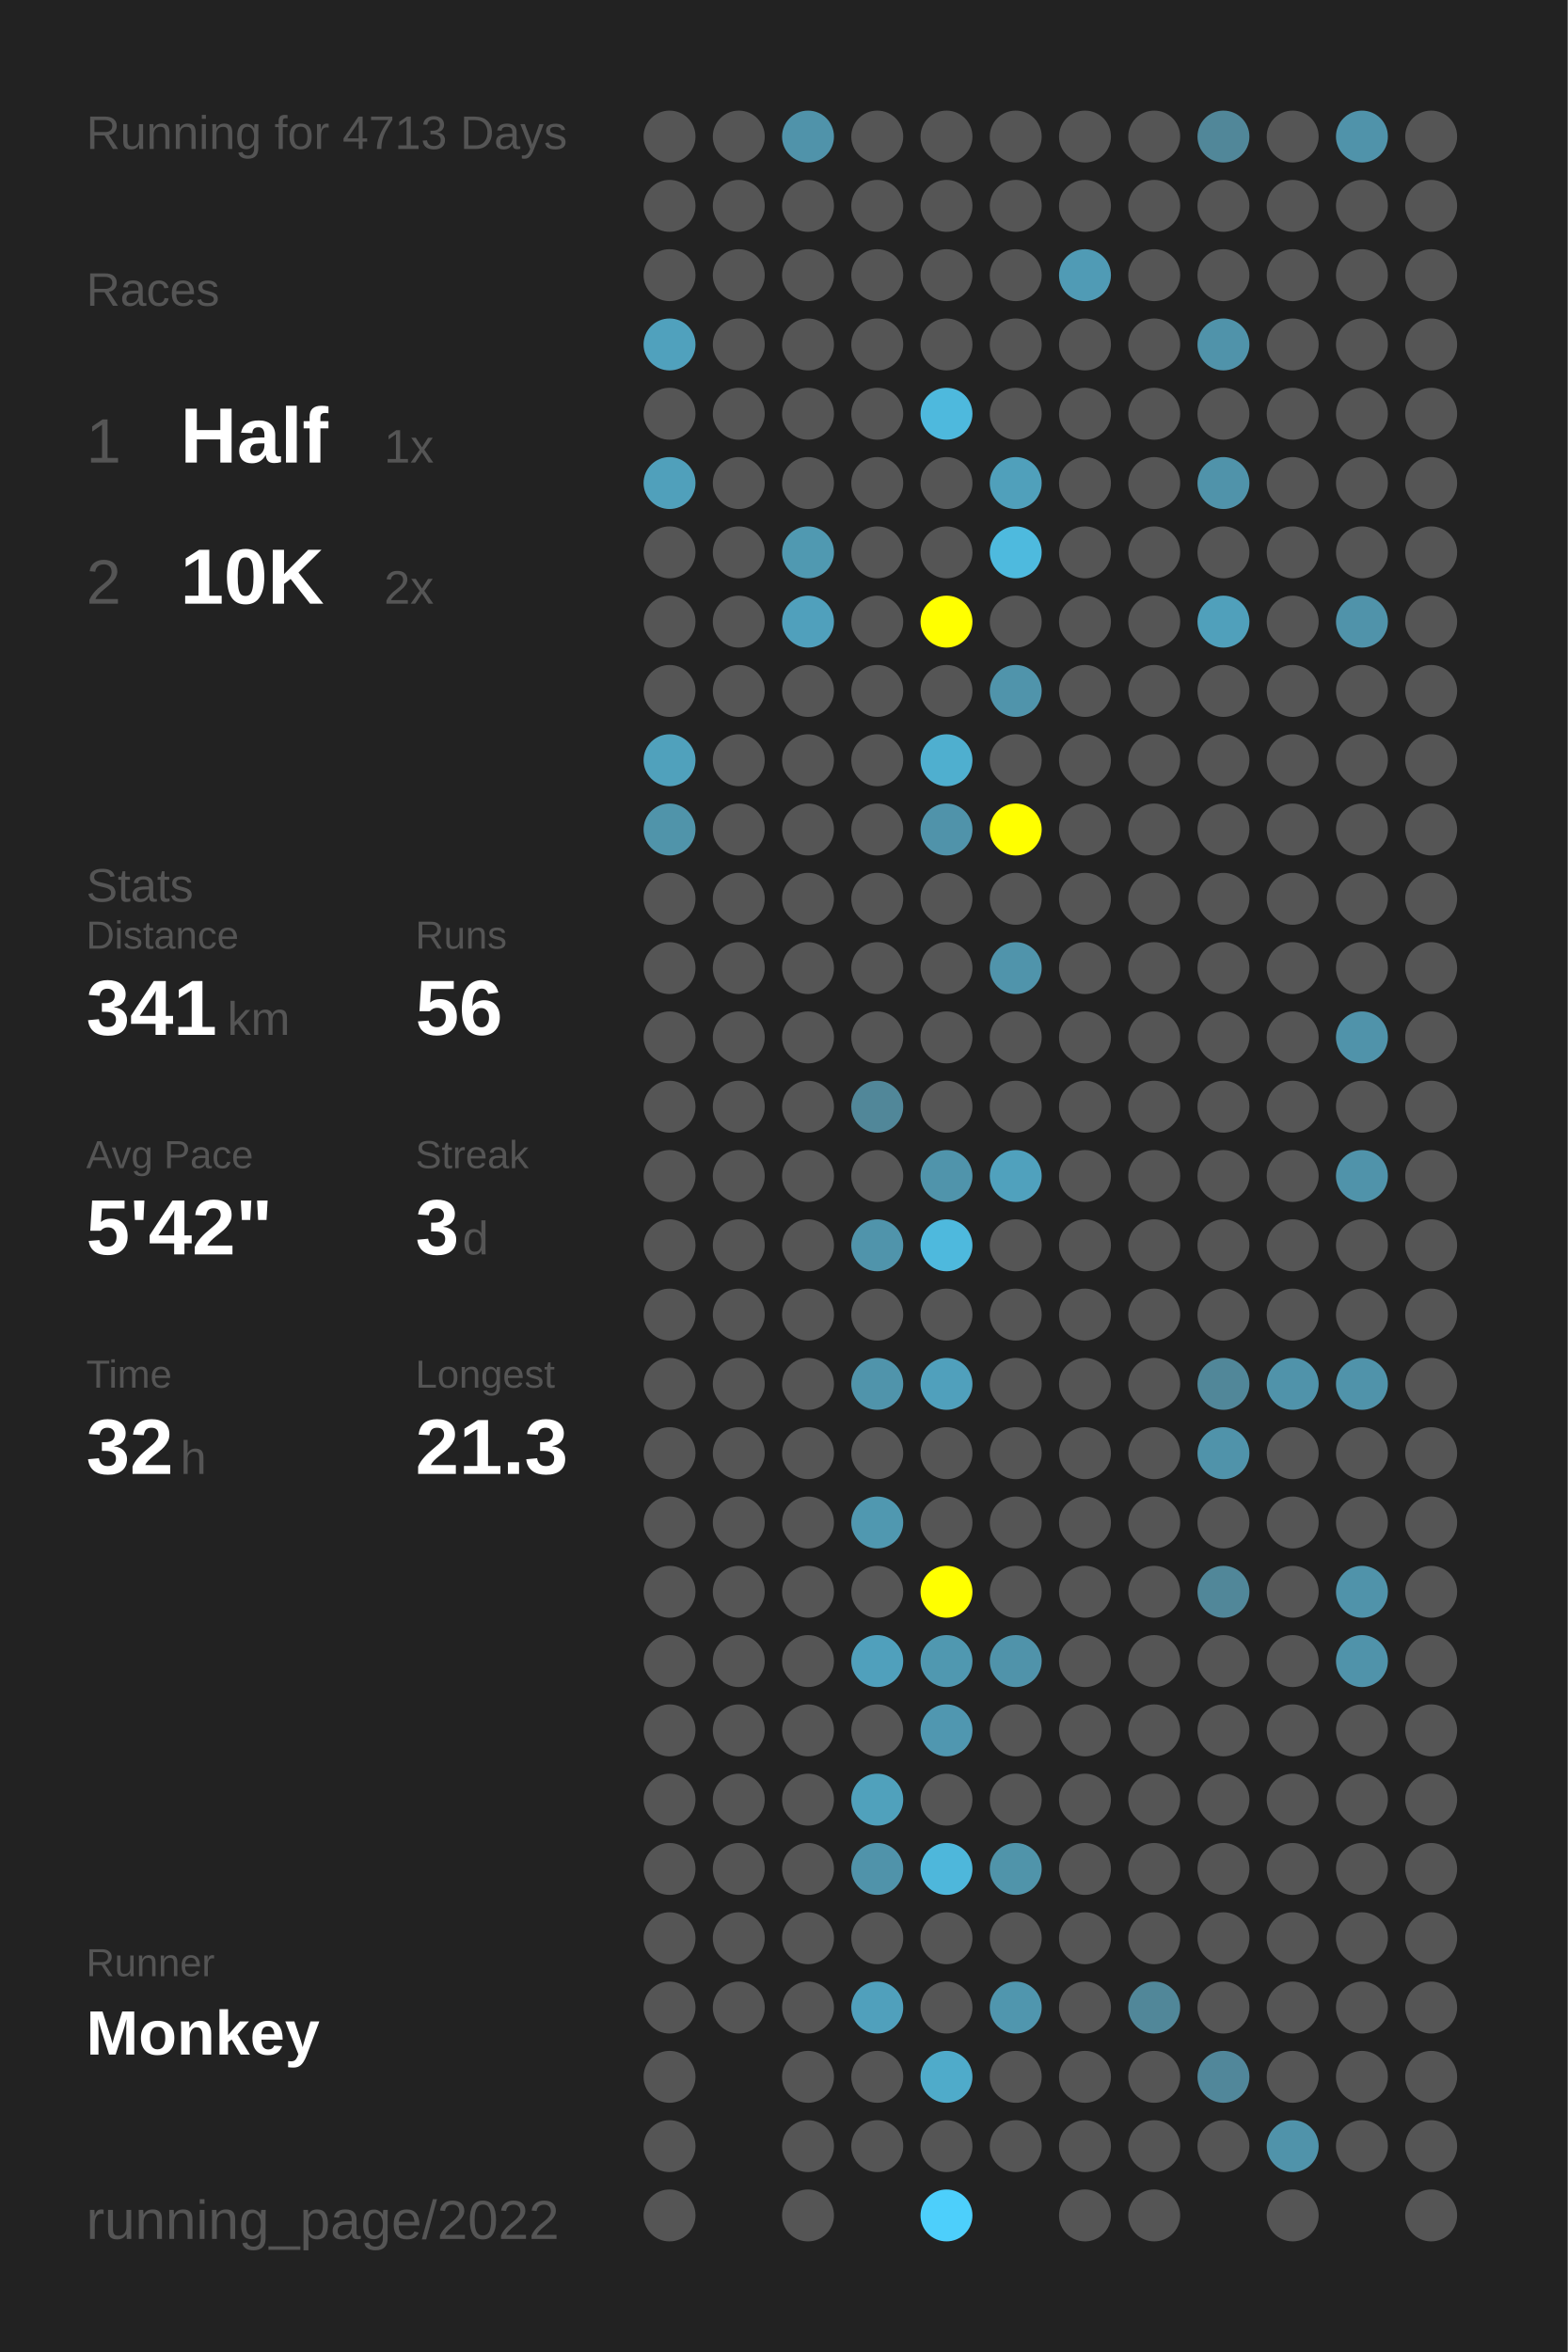
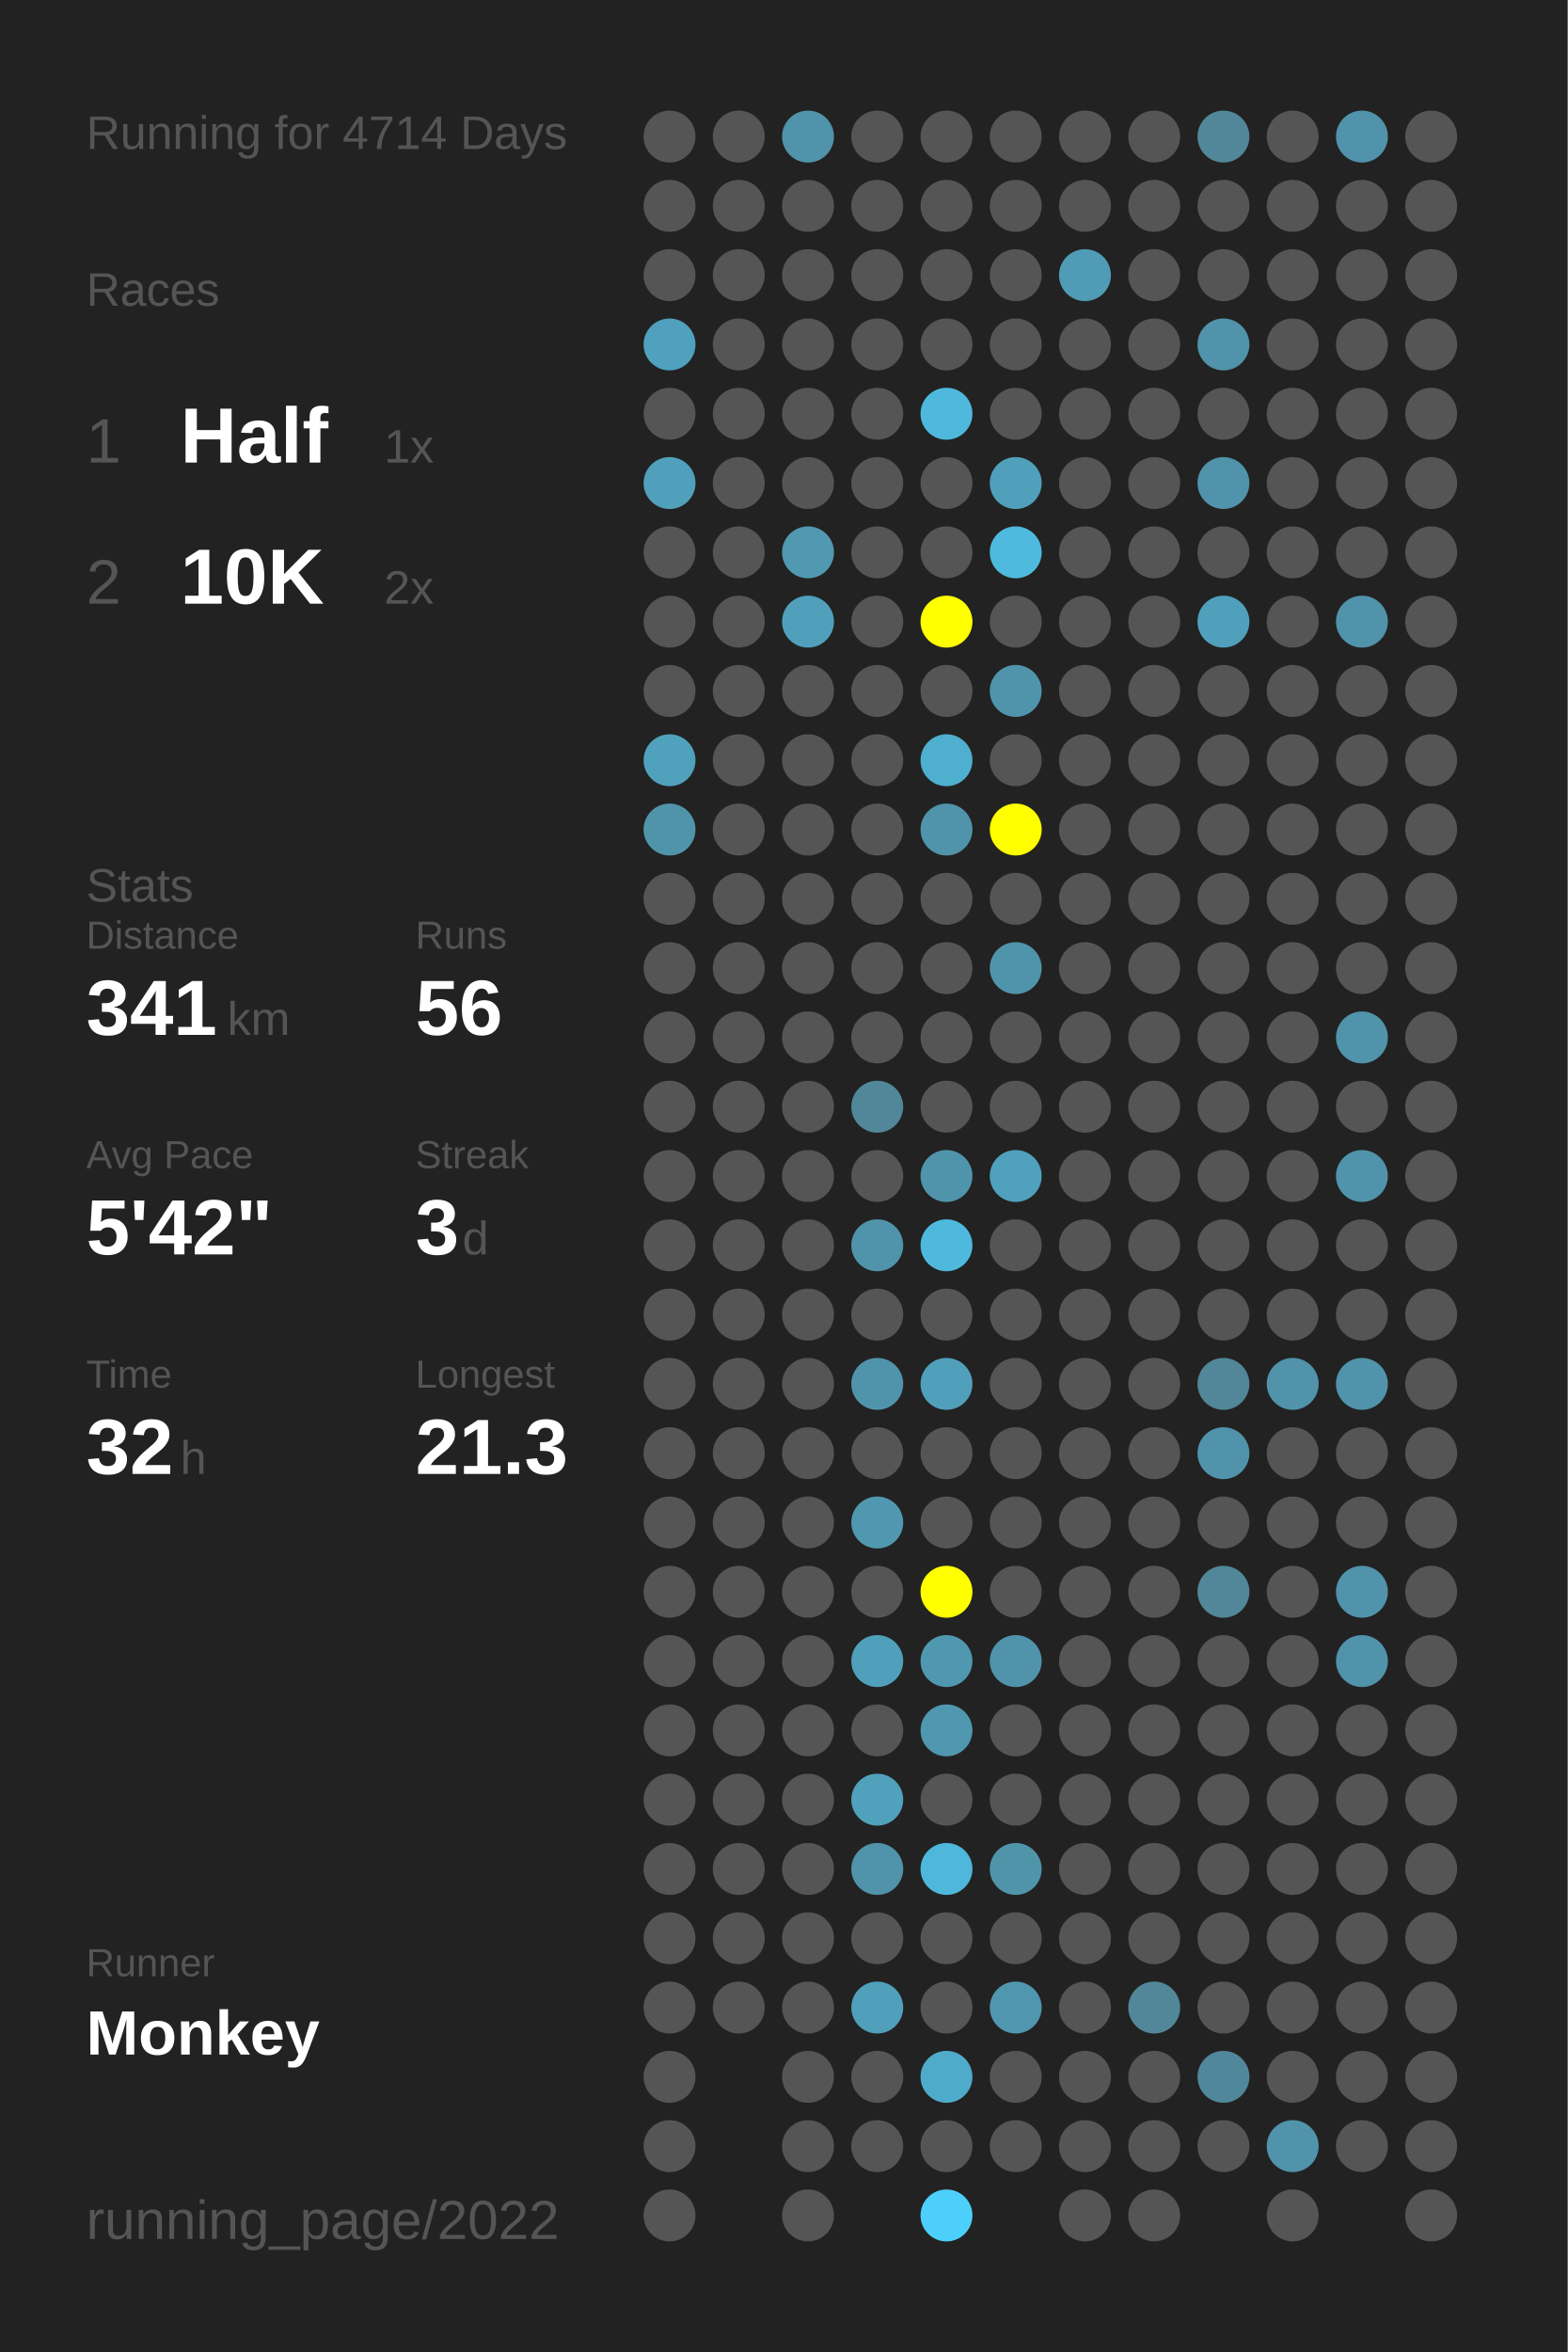
<svg xmlns="http://www.w3.org/2000/svg" baseProfile="full" height="300mm" version="1.1" viewBox="0,0,200,300" width="200mm">
  <defs />
  <rect fill="#222222" height="300" width="200" x="0" y="0" />
-   <text fill="#555555" style="font-size:6px; font-family:Arial;" x="11" y="19">Running for 4713 Days</text>
+   <text fill="#555555" style="font-size:6px; font-family:Arial;" x="11" y="19">Running for 4714 Days</text>
  <text fill="#555555" style="font-size:6px; font-family:Arial;" x="11" y="39">Races</text>
  <text fill="#555555" style="font-size:8px; font-family:Arial;" x="11" y="59">1</text>
  <text fill="#FFFFFF" style="font-size:10px; font-family:Arial; font-weight:bold;" x="23" y="59">Half</text>
  <text fill="#555555" style="font-size:6px; font-family:Arial;" x="49" y="59">1x</text>
  <text fill="#555555" style="font-size:8px; font-family:Arial;" x="11" y="77">2</text>
  <text fill="#FFFFFF" style="font-size:10px; font-family:Arial; font-weight:bold;" x="23" y="77">10K</text>
  <text fill="#555555" style="font-size:6px; font-family:Arial;" x="49" y="77">2x</text>
  <text fill="#555555" style="font-size:6px; font-family:Arial;" x="11" y="115">Stats</text>
  <text fill="#555555" style="font-size:5px; font-family:Arial;" x="11" y="121">Distance</text>
  <text fill="#FFFFFF" style="font-size:10px; font-family:Arial; font-weight:bold;" x="11" y="132">341</text>
  <text fill="#555555" style="font-size:6px; font-family:Arial;" x="29" y="132">km</text>
  <text fill="#555555" style="font-size:5px; font-family:Arial;" x="53" y="121">Runs</text>
  <text fill="#FFFFFF" style="font-size:10px; font-family:Arial; font-weight:bold;" x="53" y="132">56</text>
  <text fill="#555555" style="font-size:5px; font-family:Arial;" x="11" y="149">Avg Pace</text>
  <text fill="#FFFFFF" style="font-size:10px; font-family:Arial; font-weight:bold;" x="11" y="160">5'42"</text>
  <text fill="#555555" style="font-size:5px; font-family:Arial;" x="53" y="149">Streak</text>
  <text fill="#FFFFFF" style="font-size:10px; font-family:Arial; font-weight:bold;" x="53" y="160">3</text>
  <text fill="#555555" style="font-size:6px; font-family:Arial;" x="59" y="160">d</text>
  <text fill="#555555" style="font-size:5px; font-family:Arial;" x="11" y="177">Time</text>
  <text fill="#FFFFFF" style="font-size:10px; font-family:Arial; font-weight:bold;" x="11" y="188">32</text>
  <text fill="#555555" style="font-size:6px; font-family:Arial;" x="23" y="188">h</text>
  <text fill="#555555" style="font-size:5px; font-family:Arial;" x="53" y="177">Longest</text>
  <text fill="#FFFFFF" style="font-size:10px; font-family:Arial; font-weight:bold;" x="53" y="188">21.3</text>
  <text fill="#555555" style="font-size:5px; font-family:Arial;" x="11" y="252.065">Runner</text>
  <text fill="#FFFFFF" style="font-size:8px; font-family:Arial; font-weight:bold;" x="11" y="262.065">Monkey</text>
  <text fill="#555555" style="font-size:7px; font-family:Arial;" x="11" y="285.581">running_page/2022</text>
  <circle cx="85.417" cy="17.419" fill="#555555" r="3.312" />
  <circle cx="85.417" cy="26.258" fill="#555555" r="3.312" />
  <circle cx="85.417" cy="35.097" fill="#555555" r="3.312" />
  <circle cx="85.417" cy="43.935" fill="#50a1bd" r="3.312" />
  <circle cx="85.417" cy="52.774" fill="#555555" r="3.312" />
  <circle cx="85.417" cy="61.613" fill="#50a0bb" r="3.312" />
  <circle cx="85.417" cy="70.452" fill="#555555" r="3.312" />
  <circle cx="85.417" cy="79.29" fill="#555555" r="3.312" />
  <circle cx="85.417" cy="88.129" fill="#555555" r="3.312" />
  <circle cx="85.417" cy="96.968" fill="#50a1bc" r="3.312" />
  <circle cx="85.417" cy="105.806" fill="#5094aa" r="3.312" />
  <circle cx="85.417" cy="114.645" fill="#555555" r="3.312" />
  <circle cx="85.417" cy="123.484" fill="#555555" r="3.312" />
  <circle cx="85.417" cy="132.323" fill="#555555" r="3.312" />
  <circle cx="85.417" cy="141.161" fill="#555555" r="3.312" />
  <circle cx="85.417" cy="150" fill="#555555" r="3.312" />
  <circle cx="85.417" cy="158.839" fill="#555555" r="3.312" />
  <circle cx="85.417" cy="167.677" fill="#555555" r="3.312" />
  <circle cx="85.417" cy="176.516" fill="#555555" r="3.312" />
  <circle cx="85.417" cy="185.355" fill="#555555" r="3.312" />
  <circle cx="85.417" cy="194.194" fill="#555555" r="3.312" />
  <circle cx="85.417" cy="203.032" fill="#555555" r="3.312" />
  <circle cx="85.417" cy="211.871" fill="#555555" r="3.312" />
  <circle cx="85.417" cy="220.71" fill="#555555" r="3.312" />
  <circle cx="85.417" cy="229.548" fill="#555555" r="3.312" />
  <circle cx="85.417" cy="238.387" fill="#555555" r="3.312" />
  <circle cx="85.417" cy="247.226" fill="#555555" r="3.312" />
  <circle cx="85.417" cy="256.065" fill="#555555" r="3.312" />
  <circle cx="85.417" cy="264.903" fill="#555555" r="3.312" />
  <circle cx="85.417" cy="273.742" fill="#555555" r="3.312" />
  <circle cx="85.417" cy="282.581" fill="#555555" r="3.312" />
  <circle cx="94.25" cy="17.419" fill="#555555" r="3.312" />
  <circle cx="94.25" cy="26.258" fill="#555555" r="3.312" />
  <circle cx="94.25" cy="35.097" fill="#555555" r="3.312" />
  <circle cx="94.25" cy="43.935" fill="#555555" r="3.312" />
  <circle cx="94.25" cy="52.774" fill="#555555" r="3.312" />
  <circle cx="94.25" cy="61.613" fill="#555555" r="3.312" />
  <circle cx="94.25" cy="70.452" fill="#555555" r="3.312" />
  <circle cx="94.25" cy="79.29" fill="#555555" r="3.312" />
  <circle cx="94.25" cy="88.129" fill="#555555" r="3.312" />
  <circle cx="94.25" cy="96.968" fill="#555555" r="3.312" />
  <circle cx="94.25" cy="105.806" fill="#555555" r="3.312" />
  <circle cx="94.25" cy="114.645" fill="#555555" r="3.312" />
  <circle cx="94.25" cy="123.484" fill="#555555" r="3.312" />
  <circle cx="94.25" cy="132.323" fill="#555555" r="3.312" />
  <circle cx="94.25" cy="141.161" fill="#555555" r="3.312" />
  <circle cx="94.25" cy="150" fill="#555555" r="3.312" />
  <circle cx="94.25" cy="158.839" fill="#555555" r="3.312" />
  <circle cx="94.25" cy="167.677" fill="#555555" r="3.312" />
  <circle cx="94.25" cy="176.516" fill="#555555" r="3.312" />
  <circle cx="94.25" cy="185.355" fill="#555555" r="3.312" />
  <circle cx="94.25" cy="194.194" fill="#555555" r="3.312" />
  <circle cx="94.25" cy="203.032" fill="#555555" r="3.312" />
  <circle cx="94.25" cy="211.871" fill="#555555" r="3.312" />
  <circle cx="94.25" cy="220.71" fill="#555555" r="3.312" />
  <circle cx="94.25" cy="229.548" fill="#555555" r="3.312" />
  <circle cx="94.25" cy="238.387" fill="#555555" r="3.312" />
  <circle cx="94.25" cy="247.226" fill="#555555" r="3.312" />
  <circle cx="94.25" cy="256.065" fill="#555555" r="3.312" />
  <circle cx="103.083" cy="17.419" fill="#5093aa" r="3.312" />
  <circle cx="103.083" cy="26.258" fill="#555555" r="3.312" />
  <circle cx="103.083" cy="35.097" fill="#555555" r="3.312" />
  <circle cx="103.083" cy="43.935" fill="#555555" r="3.312" />
  <circle cx="103.083" cy="52.774" fill="#555555" r="3.312" />
  <circle cx="103.083" cy="61.613" fill="#555555" r="3.312" />
  <circle cx="103.083" cy="70.452" fill="#5099b1" r="3.312" />
  <circle cx="103.083" cy="79.29" fill="#50a0bc" r="3.312" />
  <circle cx="103.083" cy="88.129" fill="#555555" r="3.312" />
  <circle cx="103.083" cy="96.968" fill="#555555" r="3.312" />
  <circle cx="103.083" cy="105.806" fill="#555555" r="3.312" />
  <circle cx="103.083" cy="114.645" fill="#555555" r="3.312" />
  <circle cx="103.083" cy="123.484" fill="#555555" r="3.312" />
  <circle cx="103.083" cy="132.323" fill="#555555" r="3.312" />
  <circle cx="103.083" cy="141.161" fill="#555555" r="3.312" />
  <circle cx="103.083" cy="150" fill="#555555" r="3.312" />
  <circle cx="103.083" cy="158.839" fill="#555555" r="3.312" />
  <circle cx="103.083" cy="167.677" fill="#555555" r="3.312" />
  <circle cx="103.083" cy="176.516" fill="#555555" r="3.312" />
  <circle cx="103.083" cy="185.355" fill="#555555" r="3.312" />
  <circle cx="103.083" cy="194.194" fill="#555555" r="3.312" />
  <circle cx="103.083" cy="203.032" fill="#555555" r="3.312" />
  <circle cx="103.083" cy="211.871" fill="#555555" r="3.312" />
  <circle cx="103.083" cy="220.71" fill="#555555" r="3.312" />
  <circle cx="103.083" cy="229.548" fill="#555555" r="3.312" />
  <circle cx="103.083" cy="238.387" fill="#555555" r="3.312" />
  <circle cx="103.083" cy="247.226" fill="#555555" r="3.312" />
  <circle cx="103.083" cy="256.065" fill="#555555" r="3.312" />
  <circle cx="103.083" cy="264.903" fill="#555555" r="3.312" />
  <circle cx="103.083" cy="273.742" fill="#555555" r="3.312" />
  <circle cx="103.083" cy="282.581" fill="#555555" r="3.312" />
  <circle cx="111.917" cy="17.419" fill="#555555" r="3.312" />
  <circle cx="111.917" cy="26.258" fill="#555555" r="3.312" />
  <circle cx="111.917" cy="35.097" fill="#555555" r="3.312" />
  <circle cx="111.917" cy="43.935" fill="#555555" r="3.312" />
  <circle cx="111.917" cy="52.774" fill="#555555" r="3.312" />
  <circle cx="111.917" cy="61.613" fill="#555555" r="3.312" />
  <circle cx="111.917" cy="70.452" fill="#555555" r="3.312" />
  <circle cx="111.917" cy="79.29" fill="#555555" r="3.312" />
  <circle cx="111.917" cy="88.129" fill="#555555" r="3.312" />
  <circle cx="111.917" cy="96.968" fill="#555555" r="3.312" />
  <circle cx="111.917" cy="105.806" fill="#555555" r="3.312" />
  <circle cx="111.917" cy="114.645" fill="#555555" r="3.312" />
  <circle cx="111.917" cy="123.484" fill="#555555" r="3.312" />
  <circle cx="111.917" cy="132.323" fill="#555555" r="3.312" />
  <circle cx="111.917" cy="141.161" fill="#518799" r="3.312" />
  <circle cx="111.917" cy="150" fill="#555555" r="3.312" />
  <circle cx="111.917" cy="158.839" fill="#5094ab" r="3.312" />
  <circle cx="111.917" cy="167.677" fill="#555555" r="3.312" />
  <circle cx="111.917" cy="176.516" fill="#5094ab" r="3.312" />
  <circle cx="111.917" cy="185.355" fill="#555555" r="3.312" />
  <circle cx="111.917" cy="194.194" fill="#5098b0" r="3.312" />
  <circle cx="111.917" cy="203.032" fill="#555555" r="3.312" />
  <circle cx="111.917" cy="211.871" fill="#50a0bc" r="3.312" />
  <circle cx="111.917" cy="220.71" fill="#555555" r="3.312" />
  <circle cx="111.917" cy="229.548" fill="#50a1bc" r="3.312" />
  <circle cx="111.917" cy="238.387" fill="#5093aa" r="3.312" />
  <circle cx="111.917" cy="247.226" fill="#555555" r="3.312" />
  <circle cx="111.917" cy="256.065" fill="#50a0bc" r="3.312" />
  <circle cx="111.917" cy="264.903" fill="#555555" r="3.312" />
  <circle cx="111.917" cy="273.742" fill="#555555" r="3.312" />
  <circle cx="120.75" cy="17.419" fill="#555555" r="3.312" />
  <circle cx="120.75" cy="26.258" fill="#555555" r="3.312" />
  <circle cx="120.75" cy="35.097" fill="#555555" r="3.312" />
  <circle cx="120.75" cy="43.935" fill="#555555" r="3.312" />
  <circle cx="120.75" cy="52.774" fill="#4eb9dd" r="3.312" />
  <circle cx="120.75" cy="61.613" fill="#555555" r="3.312" />
  <circle cx="120.75" cy="70.452" fill="#555555" r="3.312" />
  <circle cx="120.75" cy="79.29" fill="#FFFF00" r="3.312" />
  <circle cx="120.75" cy="88.129" fill="#555555" r="3.312" />
  <circle cx="120.75" cy="96.968" fill="#4fafcf" r="3.312" />
  <circle cx="120.75" cy="105.806" fill="#5093aa" r="3.312" />
  <circle cx="120.75" cy="114.645" fill="#555555" r="3.312" />
  <circle cx="120.75" cy="123.484" fill="#555555" r="3.312" />
  <circle cx="120.75" cy="132.323" fill="#555555" r="3.312" />
  <circle cx="120.75" cy="141.161" fill="#555555" r="3.312" />
  <circle cx="120.75" cy="150" fill="#5094ab" r="3.312" />
  <circle cx="120.75" cy="158.839" fill="#4eb9dd" r="3.312" />
  <circle cx="120.75" cy="167.677" fill="#555555" r="3.312" />
  <circle cx="120.75" cy="176.516" fill="#50a0bc" r="3.312" />
  <circle cx="120.75" cy="185.355" fill="#555555" r="3.312" />
  <circle cx="120.75" cy="194.194" fill="#555555" r="3.312" />
  <circle cx="120.75" cy="203.032" fill="#FFFF00" r="3.312" />
  <circle cx="120.75" cy="211.871" fill="#5098b0" r="3.312" />
  <circle cx="120.75" cy="220.71" fill="#5097b0" r="3.312" />
  <circle cx="120.75" cy="229.548" fill="#555555" r="3.312" />
  <circle cx="120.75" cy="238.387" fill="#4eb7db" r="3.312" />
  <circle cx="120.75" cy="247.226" fill="#555555" r="3.312" />
  <circle cx="120.75" cy="256.065" fill="#555555" r="3.312" />
  <circle cx="120.75" cy="264.903" fill="#4fabca" r="3.312" />
  <circle cx="120.75" cy="273.742" fill="#555555" r="3.312" />
  <circle cx="120.75" cy="282.581" fill="#4dcffb" r="3.312" />
  <circle cx="129.583" cy="17.419" fill="#555555" r="3.312" />
  <circle cx="129.583" cy="26.258" fill="#555555" r="3.312" />
  <circle cx="129.583" cy="35.097" fill="#555555" r="3.312" />
  <circle cx="129.583" cy="43.935" fill="#555555" r="3.312" />
  <circle cx="129.583" cy="52.774" fill="#555555" r="3.312" />
  <circle cx="129.583" cy="61.613" fill="#50a0bb" r="3.312" />
  <circle cx="129.583" cy="70.452" fill="#4ebade" r="3.312" />
  <circle cx="129.583" cy="79.29" fill="#555555" r="3.312" />
  <circle cx="129.583" cy="88.129" fill="#5094ab" r="3.312" />
  <circle cx="129.583" cy="96.968" fill="#555555" r="3.312" />
  <circle cx="129.583" cy="105.806" fill="#FFFF00" r="3.312" />
  <circle cx="129.583" cy="114.645" fill="#555555" r="3.312" />
  <circle cx="129.583" cy="123.484" fill="#5094ab" r="3.312" />
  <circle cx="129.583" cy="132.323" fill="#555555" r="3.312" />
  <circle cx="129.583" cy="141.161" fill="#555555" r="3.312" />
  <circle cx="129.583" cy="150" fill="#50a1bd" r="3.312" />
  <circle cx="129.583" cy="158.839" fill="#555555" r="3.312" />
  <circle cx="129.583" cy="167.677" fill="#555555" r="3.312" />
  <circle cx="129.583" cy="176.516" fill="#555555" r="3.312" />
  <circle cx="129.583" cy="185.355" fill="#555555" r="3.312" />
  <circle cx="129.583" cy="194.194" fill="#555555" r="3.312" />
  <circle cx="129.583" cy="203.032" fill="#555555" r="3.312" />
  <circle cx="129.583" cy="211.871" fill="#5093aa" r="3.312" />
  <circle cx="129.583" cy="220.71" fill="#555555" r="3.312" />
  <circle cx="129.583" cy="229.548" fill="#555555" r="3.312" />
  <circle cx="129.583" cy="238.387" fill="#5094aa" r="3.312" />
  <circle cx="129.583" cy="247.226" fill="#555555" r="3.312" />
  <circle cx="129.583" cy="256.065" fill="#5096ae" r="3.312" />
  <circle cx="129.583" cy="264.903" fill="#555555" r="3.312" />
  <circle cx="129.583" cy="273.742" fill="#555555" r="3.312" />
  <circle cx="138.417" cy="17.419" fill="#555555" r="3.312" />
  <circle cx="138.417" cy="26.258" fill="#555555" r="3.312" />
  <circle cx="138.417" cy="35.097" fill="#509bb5" r="3.312" />
  <circle cx="138.417" cy="43.935" fill="#555555" r="3.312" />
  <circle cx="138.417" cy="52.774" fill="#555555" r="3.312" />
  <circle cx="138.417" cy="61.613" fill="#555555" r="3.312" />
  <circle cx="138.417" cy="70.452" fill="#555555" r="3.312" />
  <circle cx="138.417" cy="79.29" fill="#555555" r="3.312" />
  <circle cx="138.417" cy="88.129" fill="#555555" r="3.312" />
  <circle cx="138.417" cy="96.968" fill="#555555" r="3.312" />
  <circle cx="138.417" cy="105.806" fill="#555555" r="3.312" />
  <circle cx="138.417" cy="114.645" fill="#555555" r="3.312" />
  <circle cx="138.417" cy="123.484" fill="#555555" r="3.312" />
  <circle cx="138.417" cy="132.323" fill="#555555" r="3.312" />
  <circle cx="138.417" cy="141.161" fill="#555555" r="3.312" />
  <circle cx="138.417" cy="150" fill="#555555" r="3.312" />
  <circle cx="138.417" cy="158.839" fill="#555555" r="3.312" />
  <circle cx="138.417" cy="167.677" fill="#555555" r="3.312" />
  <circle cx="138.417" cy="176.516" fill="#555555" r="3.312" />
  <circle cx="138.417" cy="185.355" fill="#555555" r="3.312" />
  <circle cx="138.417" cy="194.194" fill="#555555" r="3.312" />
  <circle cx="138.417" cy="203.032" fill="#555555" r="3.312" />
  <circle cx="138.417" cy="211.871" fill="#555555" r="3.312" />
  <circle cx="138.417" cy="220.71" fill="#555555" r="3.312" />
  <circle cx="138.417" cy="229.548" fill="#555555" r="3.312" />
  <circle cx="138.417" cy="238.387" fill="#555555" r="3.312" />
  <circle cx="138.417" cy="247.226" fill="#555555" r="3.312" />
  <circle cx="138.417" cy="256.065" fill="#555555" r="3.312" />
  <circle cx="138.417" cy="264.903" fill="#555555" r="3.312" />
  <circle cx="138.417" cy="273.742" fill="#555555" r="3.312" />
  <circle cx="138.417" cy="282.581" fill="#555555" r="3.312" />
  <circle cx="147.25" cy="17.419" fill="#555555" r="3.312" />
  <circle cx="147.25" cy="26.258" fill="#555555" r="3.312" />
  <circle cx="147.25" cy="35.097" fill="#555555" r="3.312" />
  <circle cx="147.25" cy="43.935" fill="#555555" r="3.312" />
  <circle cx="147.25" cy="52.774" fill="#555555" r="3.312" />
  <circle cx="147.25" cy="61.613" fill="#555555" r="3.312" />
  <circle cx="147.25" cy="70.452" fill="#555555" r="3.312" />
  <circle cx="147.25" cy="79.29" fill="#555555" r="3.312" />
  <circle cx="147.25" cy="88.129" fill="#555555" r="3.312" />
  <circle cx="147.25" cy="96.968" fill="#555555" r="3.312" />
  <circle cx="147.25" cy="105.806" fill="#555555" r="3.312" />
  <circle cx="147.25" cy="114.645" fill="#555555" r="3.312" />
  <circle cx="147.25" cy="123.484" fill="#555555" r="3.312" />
  <circle cx="147.25" cy="132.323" fill="#555555" r="3.312" />
  <circle cx="147.25" cy="141.161" fill="#555555" r="3.312" />
  <circle cx="147.25" cy="150" fill="#555555" r="3.312" />
  <circle cx="147.25" cy="158.839" fill="#555555" r="3.312" />
  <circle cx="147.25" cy="167.677" fill="#555555" r="3.312" />
  <circle cx="147.25" cy="176.516" fill="#555555" r="3.312" />
  <circle cx="147.25" cy="185.355" fill="#555555" r="3.312" />
  <circle cx="147.25" cy="194.194" fill="#555555" r="3.312" />
  <circle cx="147.25" cy="203.032" fill="#555555" r="3.312" />
  <circle cx="147.25" cy="211.871" fill="#555555" r="3.312" />
  <circle cx="147.25" cy="220.71" fill="#555555" r="3.312" />
  <circle cx="147.25" cy="229.548" fill="#555555" r="3.312" />
  <circle cx="147.25" cy="238.387" fill="#555555" r="3.312" />
  <circle cx="147.25" cy="247.226" fill="#555555" r="3.312" />
  <circle cx="147.25" cy="256.065" fill="#518799" r="3.312" />
  <circle cx="147.25" cy="264.903" fill="#555555" r="3.312" />
  <circle cx="147.25" cy="273.742" fill="#555555" r="3.312" />
  <circle cx="147.25" cy="282.581" fill="#555555" r="3.312" />
  <circle cx="156.083" cy="17.419" fill="#518799" r="3.312" />
  <circle cx="156.083" cy="26.258" fill="#555555" r="3.312" />
  <circle cx="156.083" cy="35.097" fill="#555555" r="3.312" />
  <circle cx="156.083" cy="43.935" fill="#5093aa" r="3.312" />
  <circle cx="156.083" cy="52.774" fill="#555555" r="3.312" />
  <circle cx="156.083" cy="61.613" fill="#5093aa" r="3.312" />
  <circle cx="156.083" cy="70.452" fill="#555555" r="3.312" />
  <circle cx="156.083" cy="79.29" fill="#50a0bb" r="3.312" />
  <circle cx="156.083" cy="88.129" fill="#555555" r="3.312" />
  <circle cx="156.083" cy="96.968" fill="#555555" r="3.312" />
  <circle cx="156.083" cy="105.806" fill="#555555" r="3.312" />
  <circle cx="156.083" cy="114.645" fill="#555555" r="3.312" />
  <circle cx="156.083" cy="123.484" fill="#555555" r="3.312" />
  <circle cx="156.083" cy="132.323" fill="#555555" r="3.312" />
  <circle cx="156.083" cy="141.161" fill="#555555" r="3.312" />
  <circle cx="156.083" cy="150" fill="#555555" r="3.312" />
  <circle cx="156.083" cy="158.839" fill="#555555" r="3.312" />
  <circle cx="156.083" cy="167.677" fill="#555555" r="3.312" />
  <circle cx="156.083" cy="176.516" fill="#518799" r="3.312" />
  <circle cx="156.083" cy="185.355" fill="#5093aa" r="3.312" />
  <circle cx="156.083" cy="194.194" fill="#555555" r="3.312" />
  <circle cx="156.083" cy="203.032" fill="#518799" r="3.312" />
  <circle cx="156.083" cy="211.871" fill="#555555" r="3.312" />
  <circle cx="156.083" cy="220.71" fill="#555555" r="3.312" />
  <circle cx="156.083" cy="229.548" fill="#555555" r="3.312" />
  <circle cx="156.083" cy="238.387" fill="#555555" r="3.312" />
  <circle cx="156.083" cy="247.226" fill="#555555" r="3.312" />
  <circle cx="156.083" cy="256.065" fill="#555555" r="3.312" />
  <circle cx="156.083" cy="264.903" fill="#51879a" r="3.312" />
  <circle cx="156.083" cy="273.742" fill="#555555" r="3.312" />
  <circle cx="164.917" cy="17.419" fill="#555555" r="3.312" />
  <circle cx="164.917" cy="26.258" fill="#555555" r="3.312" />
  <circle cx="164.917" cy="35.097" fill="#555555" r="3.312" />
  <circle cx="164.917" cy="43.935" fill="#555555" r="3.312" />
  <circle cx="164.917" cy="52.774" fill="#555555" r="3.312" />
  <circle cx="164.917" cy="61.613" fill="#555555" r="3.312" />
  <circle cx="164.917" cy="70.452" fill="#555555" r="3.312" />
  <circle cx="164.917" cy="79.29" fill="#555555" r="3.312" />
  <circle cx="164.917" cy="88.129" fill="#555555" r="3.312" />
  <circle cx="164.917" cy="96.968" fill="#555555" r="3.312" />
  <circle cx="164.917" cy="105.806" fill="#555555" r="3.312" />
  <circle cx="164.917" cy="114.645" fill="#555555" r="3.312" />
  <circle cx="164.917" cy="123.484" fill="#555555" r="3.312" />
  <circle cx="164.917" cy="132.323" fill="#555555" r="3.312" />
  <circle cx="164.917" cy="141.161" fill="#555555" r="3.312" />
  <circle cx="164.917" cy="150" fill="#555555" r="3.312" />
  <circle cx="164.917" cy="158.839" fill="#555555" r="3.312" />
  <circle cx="164.917" cy="167.677" fill="#555555" r="3.312" />
  <circle cx="164.917" cy="176.516" fill="#5093aa" r="3.312" />
  <circle cx="164.917" cy="185.355" fill="#555555" r="3.312" />
  <circle cx="164.917" cy="194.194" fill="#555555" r="3.312" />
  <circle cx="164.917" cy="203.032" fill="#555555" r="3.312" />
  <circle cx="164.917" cy="211.871" fill="#555555" r="3.312" />
  <circle cx="164.917" cy="220.71" fill="#555555" r="3.312" />
  <circle cx="164.917" cy="229.548" fill="#555555" r="3.312" />
  <circle cx="164.917" cy="238.387" fill="#555555" r="3.312" />
  <circle cx="164.917" cy="247.226" fill="#555555" r="3.312" />
  <circle cx="164.917" cy="256.065" fill="#555555" r="3.312" />
  <circle cx="164.917" cy="264.903" fill="#555555" r="3.312" />
  <circle cx="164.917" cy="273.742" fill="#5093aa" r="3.312" />
  <circle cx="164.917" cy="282.581" fill="#555555" r="3.312" />
  <circle cx="173.75" cy="17.419" fill="#5093aa" r="3.312" />
  <circle cx="173.75" cy="26.258" fill="#555555" r="3.312" />
  <circle cx="173.75" cy="35.097" fill="#555555" r="3.312" />
  <circle cx="173.75" cy="43.935" fill="#555555" r="3.312" />
  <circle cx="173.75" cy="52.774" fill="#555555" r="3.312" />
  <circle cx="173.75" cy="61.613" fill="#555555" r="3.312" />
  <circle cx="173.75" cy="70.452" fill="#555555" r="3.312" />
  <circle cx="173.75" cy="79.29" fill="#5093aa" r="3.312" />
  <circle cx="173.75" cy="88.129" fill="#555555" r="3.312" />
  <circle cx="173.75" cy="96.968" fill="#555555" r="3.312" />
  <circle cx="173.75" cy="105.806" fill="#555555" r="3.312" />
  <circle cx="173.75" cy="114.645" fill="#555555" r="3.312" />
  <circle cx="173.75" cy="123.484" fill="#555555" r="3.312" />
  <circle cx="173.75" cy="132.323" fill="#5093aa" r="3.312" />
  <circle cx="173.75" cy="141.161" fill="#555555" r="3.312" />
  <circle cx="173.75" cy="150" fill="#5093aa" r="3.312" />
  <circle cx="173.75" cy="158.839" fill="#555555" r="3.312" />
  <circle cx="173.75" cy="167.677" fill="#555555" r="3.312" />
  <circle cx="173.75" cy="176.516" fill="#5093aa" r="3.312" />
  <circle cx="173.75" cy="185.355" fill="#555555" r="3.312" />
  <circle cx="173.75" cy="194.194" fill="#555555" r="3.312" />
  <circle cx="173.75" cy="203.032" fill="#5093aa" r="3.312" />
  <circle cx="173.75" cy="211.871" fill="#5093aa" r="3.312" />
  <circle cx="173.75" cy="220.71" fill="#555555" r="3.312" />
  <circle cx="173.75" cy="229.548" fill="#555555" r="3.312" />
  <circle cx="173.75" cy="238.387" fill="#555555" r="3.312" />
  <circle cx="173.75" cy="247.226" fill="#555555" r="3.312" />
  <circle cx="173.75" cy="256.065" fill="#555555" r="3.312" />
  <circle cx="173.75" cy="264.903" fill="#555555" r="3.312" />
  <circle cx="173.75" cy="273.742" fill="#555555" r="3.312" />
  <circle cx="182.583" cy="17.419" fill="#555555" r="3.312" />
  <circle cx="182.583" cy="26.258" fill="#555555" r="3.312" />
  <circle cx="182.583" cy="35.097" fill="#555555" r="3.312" />
  <circle cx="182.583" cy="43.935" fill="#555555" r="3.312" />
  <circle cx="182.583" cy="52.774" fill="#555555" r="3.312" />
  <circle cx="182.583" cy="61.613" fill="#555555" r="3.312" />
  <circle cx="182.583" cy="70.452" fill="#555555" r="3.312" />
  <circle cx="182.583" cy="79.29" fill="#555555" r="3.312" />
  <circle cx="182.583" cy="88.129" fill="#555555" r="3.312" />
  <circle cx="182.583" cy="96.968" fill="#555555" r="3.312" />
  <circle cx="182.583" cy="105.806" fill="#555555" r="3.312" />
  <circle cx="182.583" cy="114.645" fill="#555555" r="3.312" />
  <circle cx="182.583" cy="123.484" fill="#555555" r="3.312" />
  <circle cx="182.583" cy="132.323" fill="#555555" r="3.312" />
  <circle cx="182.583" cy="141.161" fill="#555555" r="3.312" />
  <circle cx="182.583" cy="150" fill="#555555" r="3.312" />
  <circle cx="182.583" cy="158.839" fill="#555555" r="3.312" />
  <circle cx="182.583" cy="167.677" fill="#555555" r="3.312" />
  <circle cx="182.583" cy="176.516" fill="#555555" r="3.312" />
  <circle cx="182.583" cy="185.355" fill="#555555" r="3.312" />
  <circle cx="182.583" cy="194.194" fill="#555555" r="3.312" />
  <circle cx="182.583" cy="203.032" fill="#555555" r="3.312" />
  <circle cx="182.583" cy="211.871" fill="#555555" r="3.312" />
  <circle cx="182.583" cy="220.71" fill="#555555" r="3.312" />
  <circle cx="182.583" cy="229.548" fill="#555555" r="3.312" />
  <circle cx="182.583" cy="238.387" fill="#555555" r="3.312" />
  <circle cx="182.583" cy="247.226" fill="#555555" r="3.312" />
  <circle cx="182.583" cy="256.065" fill="#555555" r="3.312" />
  <circle cx="182.583" cy="264.903" fill="#555555" r="3.312" />
  <circle cx="182.583" cy="273.742" fill="#555555" r="3.312" />
  <circle cx="182.583" cy="282.581" fill="#555555" r="3.312" />
</svg>
